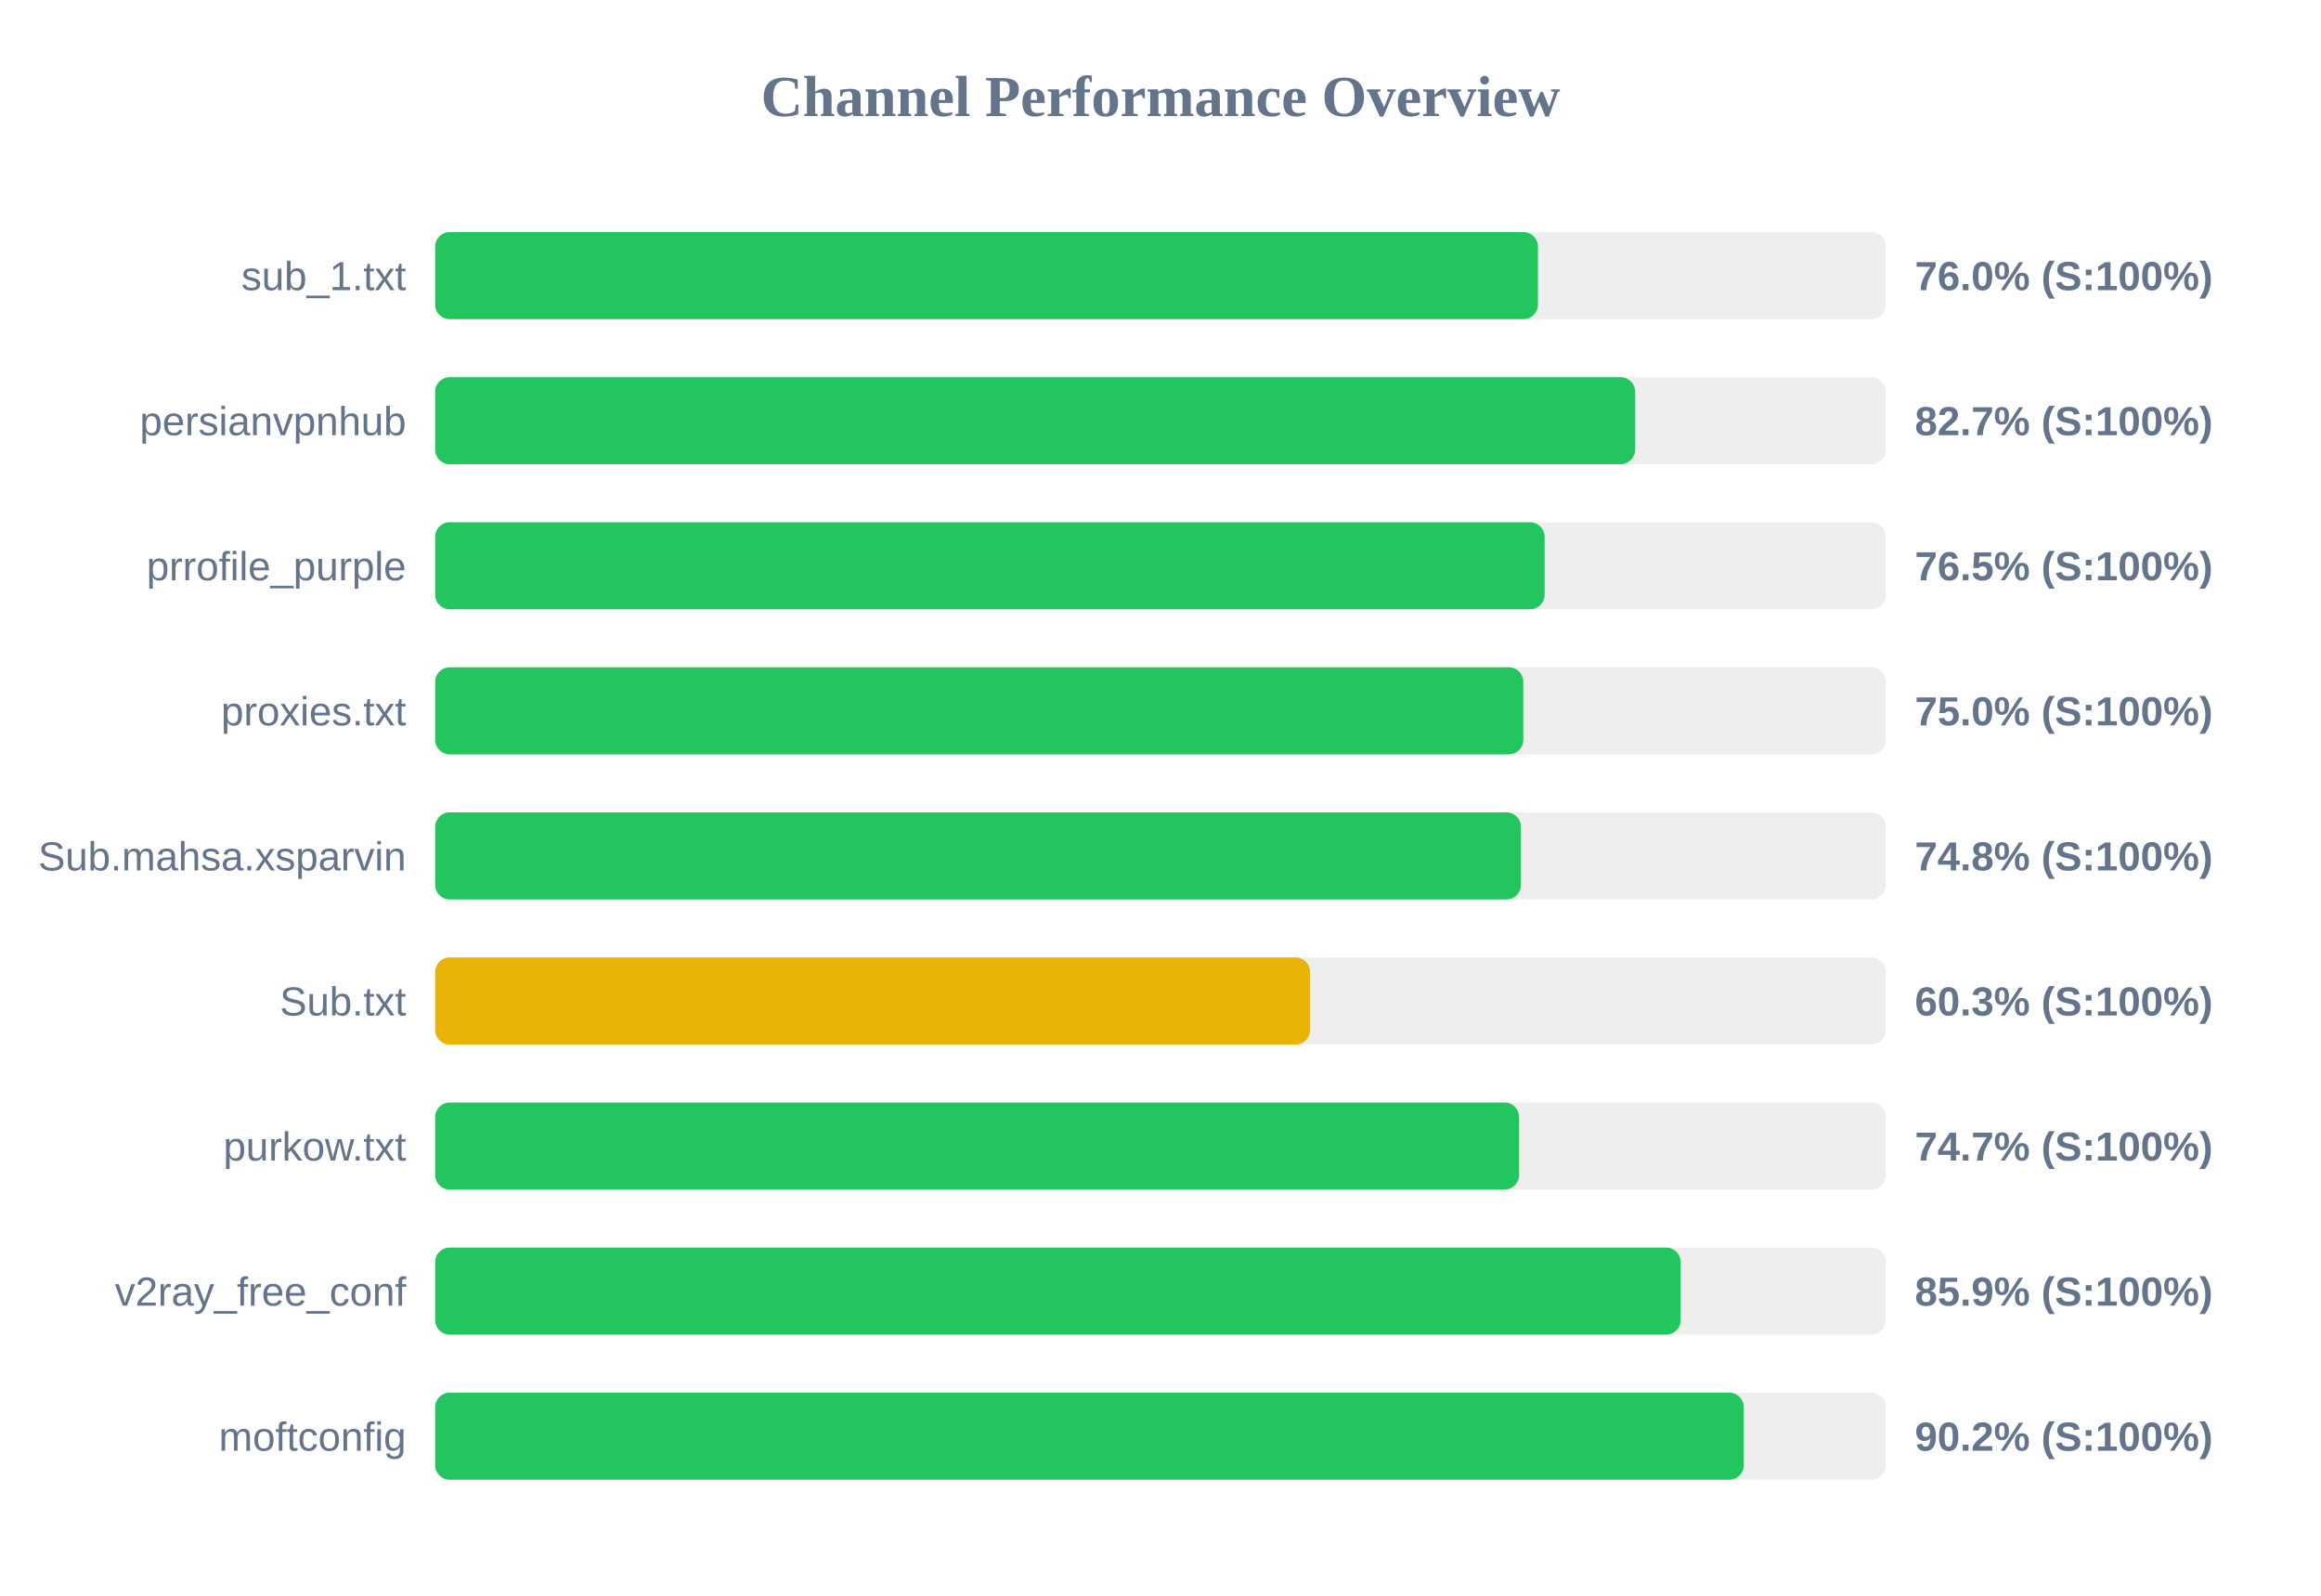
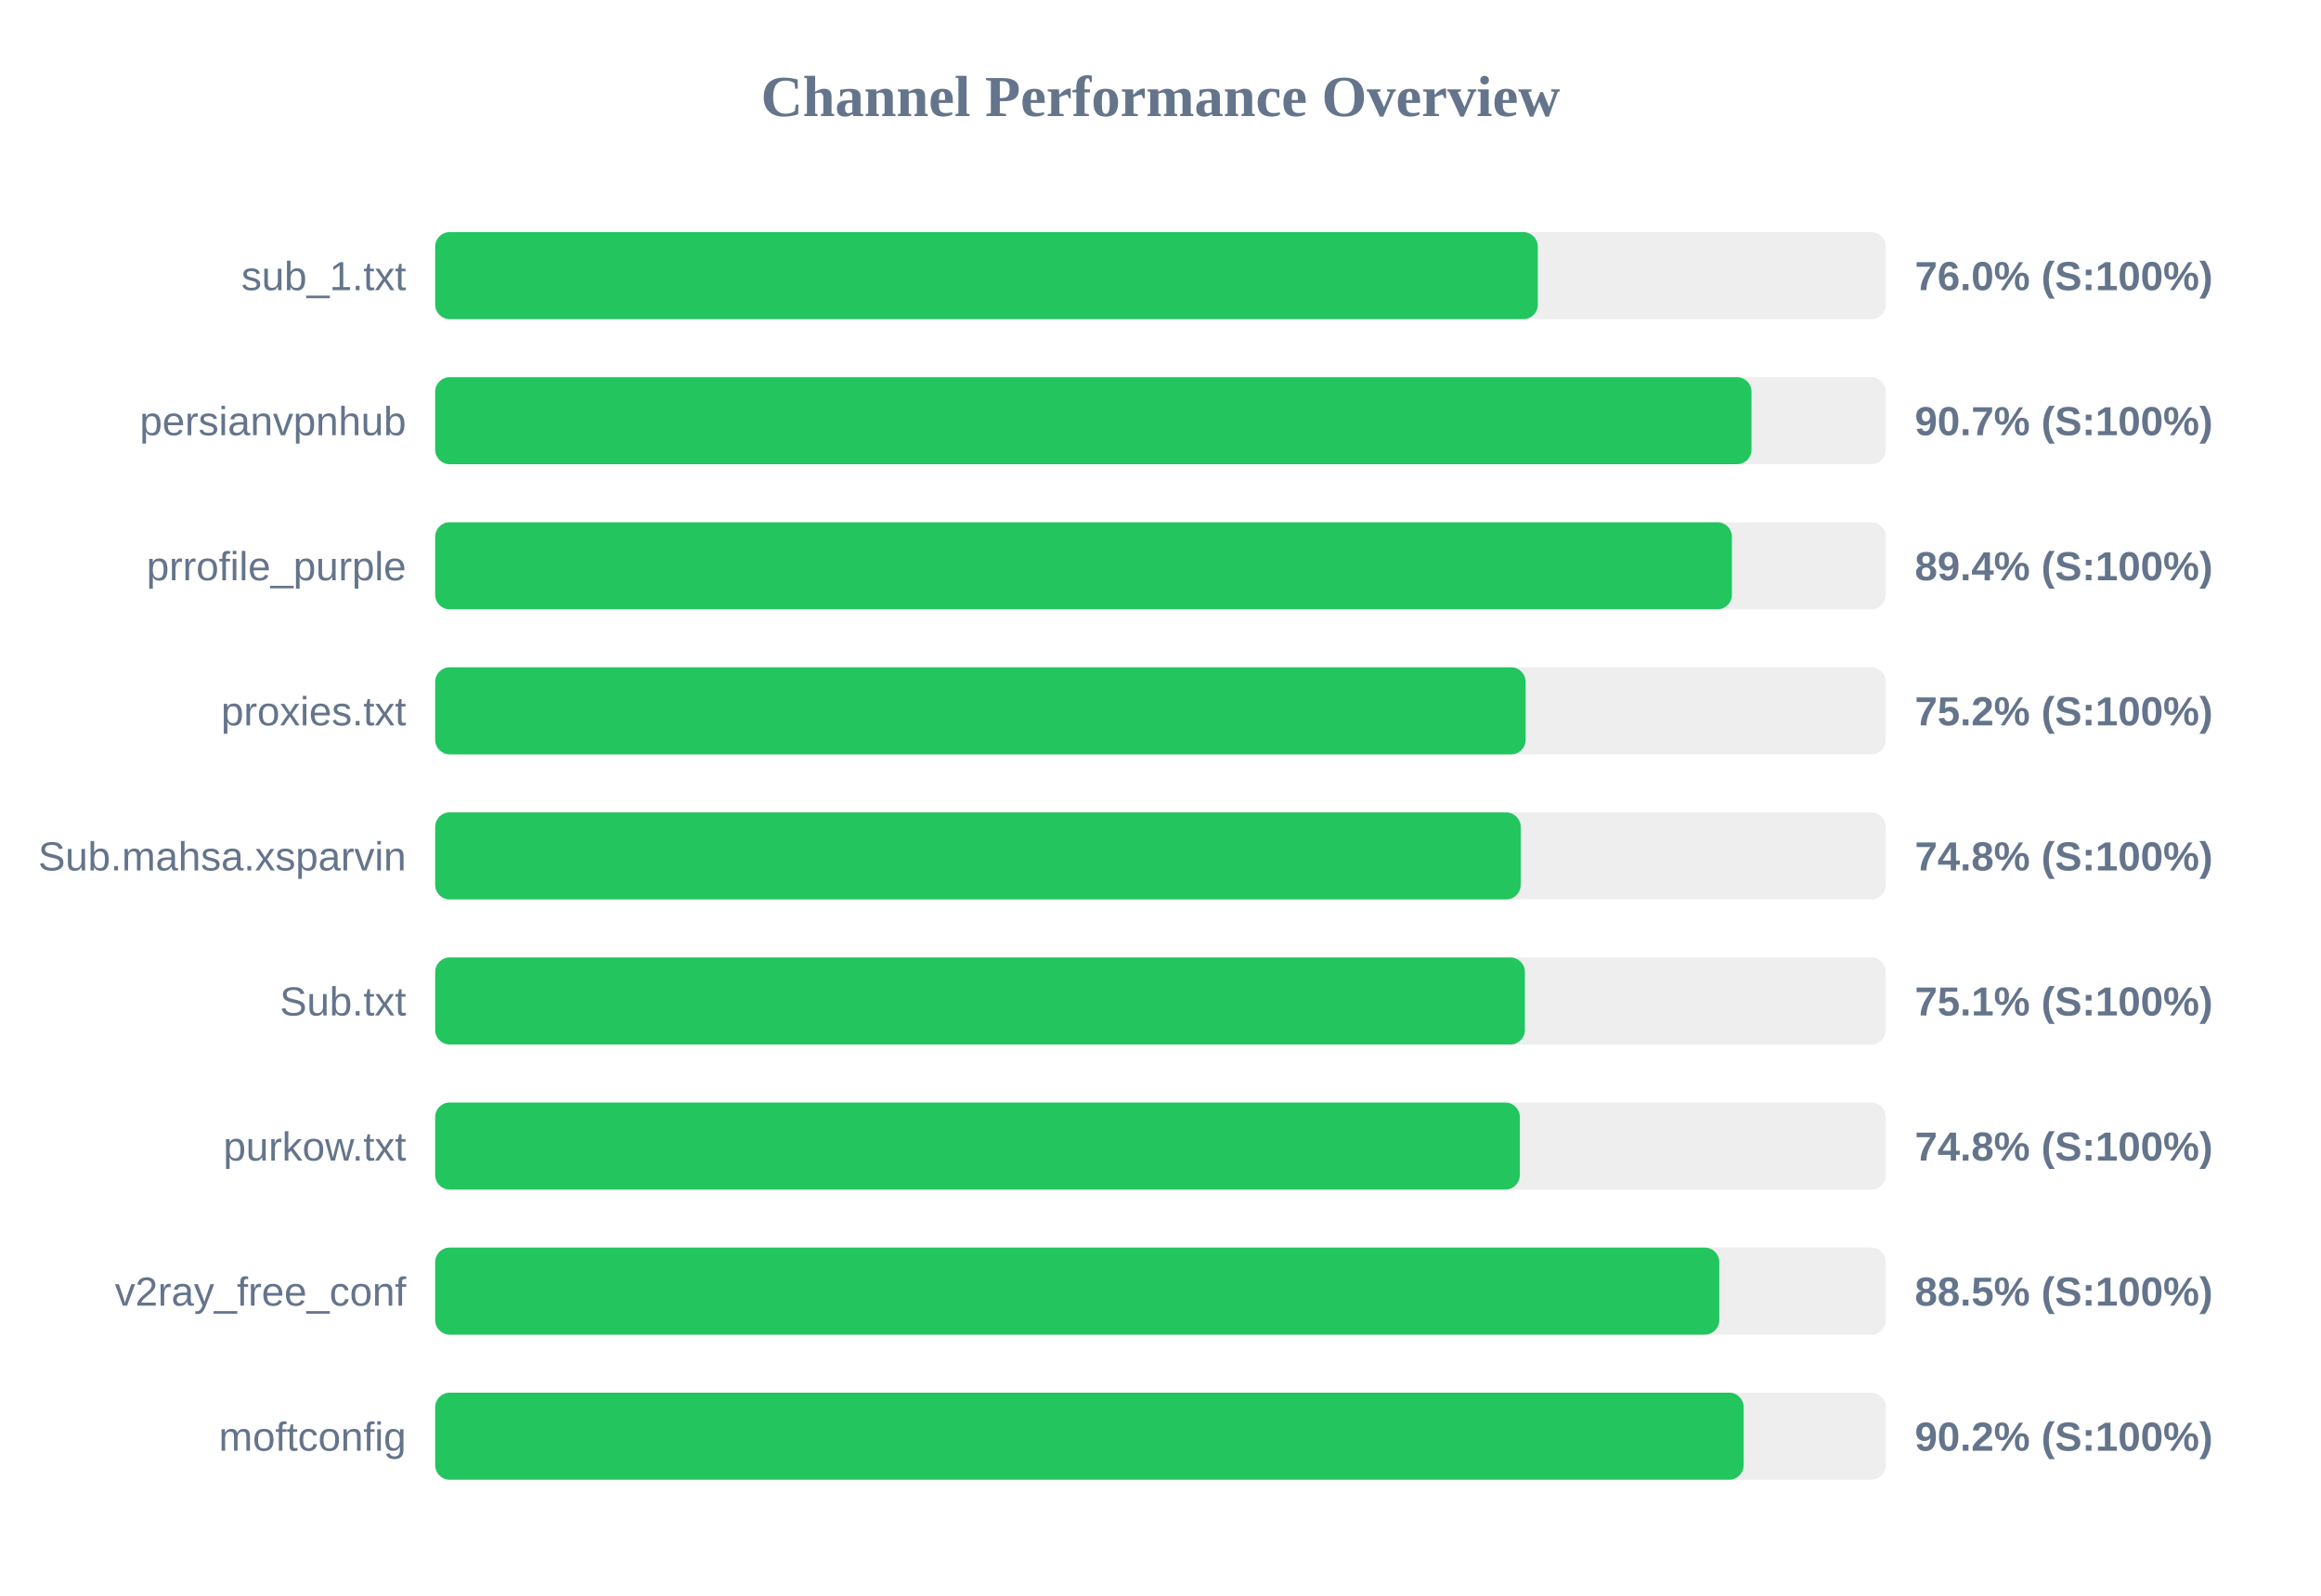
<svg xmlns="http://www.w3.org/2000/svg" width="800" height="550" version="1.1">
  <style>
        .row { font: 14px Arial; fill: #64748b; }
        .score { font: bold 14px Arial; fill: #64748b; }
    </style>
  <text x="400" y="40" text-anchor="middle" font-size="20px" font-weight="bold" fill="#64748b">Channel Performance Overview</text>
  <rect x="150" y="80" width="500" height="30" fill="#eee" rx="5" />
-   <rect x="150" y="80" width="380.1" height="30" fill="#22c55e" rx="5" />
+   <rect x="150" y="80" width="380.05" height="30" fill="#22c55e" rx="5" />
  <text x="140" y="100" text-anchor="end" class="row">sub_1.txt</text>
  <text x="660" y="100" text-anchor="start" class="score">76.0% (S:100%)</text>
  <rect x="150" y="130" width="500" height="30" fill="#eee" rx="5" />
-   <rect x="150" y="130" width="413.6" height="30" fill="#22c55e" rx="5" />
+   <rect x="150" y="130" width="453.7" height="30" fill="#22c55e" rx="5" />
  <text x="140" y="150" text-anchor="end" class="row">persianvpnhub</text>
-   <text x="660" y="150" text-anchor="start" class="score">82.7% (S:100%)</text>
+   <text x="660" y="150" text-anchor="start" class="score">90.7% (S:100%)</text>
  <rect x="150" y="180" width="500" height="30" fill="#eee" rx="5" />
-   <rect x="150" y="180" width="382.4" height="30" fill="#22c55e" rx="5" />
+   <rect x="150" y="180" width="446.95" height="30" fill="#22c55e" rx="5" />
  <text x="140" y="200" text-anchor="end" class="row">prrofile_purple</text>
-   <text x="660" y="200" text-anchor="start" class="score">76.5% (S:100%)</text>
+   <text x="660" y="200" text-anchor="start" class="score">89.4% (S:100%)</text>
  <rect x="150" y="230" width="500" height="30" fill="#eee" rx="5" />
-   <rect x="150" y="230" width="375.05" height="30" fill="#22c55e" rx="5" />
+   <rect x="150" y="230" width="375.85" height="30" fill="#22c55e" rx="5" />
  <text x="140" y="250" text-anchor="end" class="row">proxies.txt</text>
-   <text x="660" y="250" text-anchor="start" class="score">75.0% (S:100%)</text>
+   <text x="660" y="250" text-anchor="start" class="score">75.2% (S:100%)</text>
  <rect x="150" y="280" width="500" height="30" fill="#eee" rx="5" />
-   <rect x="150" y="280" width="374.25" height="30" fill="#22c55e" rx="5" />
+   <rect x="150" y="280" width="374.15" height="30" fill="#22c55e" rx="5" />
  <text x="140" y="300" text-anchor="end" class="row">Sub.mahsa.xsparvin</text>
  <text x="660" y="300" text-anchor="start" class="score">74.8% (S:100%)</text>
  <rect x="150" y="330" width="500" height="30" fill="#eee" rx="5" />
-   <rect x="150" y="330" width="301.55" height="30" fill="#eab308" rx="5" />
+   <rect x="150" y="330" width="375.6" height="30" fill="#22c55e" rx="5" />
  <text x="140" y="350" text-anchor="end" class="row">Sub.txt</text>
-   <text x="660" y="350" text-anchor="start" class="score">60.3% (S:100%)</text>
+   <text x="660" y="350" text-anchor="start" class="score">75.1% (S:100%)</text>
  <rect x="150" y="380" width="500" height="30" fill="#eee" rx="5" />
-   <rect x="150" y="380" width="373.6" height="30" fill="#22c55e" rx="5" />
+   <rect x="150" y="380" width="373.85" height="30" fill="#22c55e" rx="5" />
  <text x="140" y="400" text-anchor="end" class="row">purkow.txt</text>
-   <text x="660" y="400" text-anchor="start" class="score">74.7% (S:100%)</text>
+   <text x="660" y="400" text-anchor="start" class="score">74.8% (S:100%)</text>
  <rect x="150" y="430" width="500" height="30" fill="#eee" rx="5" />
-   <rect x="150" y="430" width="429.3" height="30" fill="#22c55e" rx="5" />
+   <rect x="150" y="430" width="442.6" height="30" fill="#22c55e" rx="5" />
  <text x="140" y="450" text-anchor="end" class="row">v2ray_free_conf</text>
-   <text x="660" y="450" text-anchor="start" class="score">85.9% (S:100%)</text>
+   <text x="660" y="450" text-anchor="start" class="score">88.5% (S:100%)</text>
  <rect x="150" y="480" width="500" height="30" fill="#eee" rx="5" />
-   <rect x="150" y="480" width="451.05" height="30" fill="#22c55e" rx="5" />
+   <rect x="150" y="480" width="451.0" height="30" fill="#22c55e" rx="5" />
  <text x="140" y="500" text-anchor="end" class="row">moftconfig</text>
  <text x="660" y="500" text-anchor="start" class="score">90.2% (S:100%)</text>
</svg>
